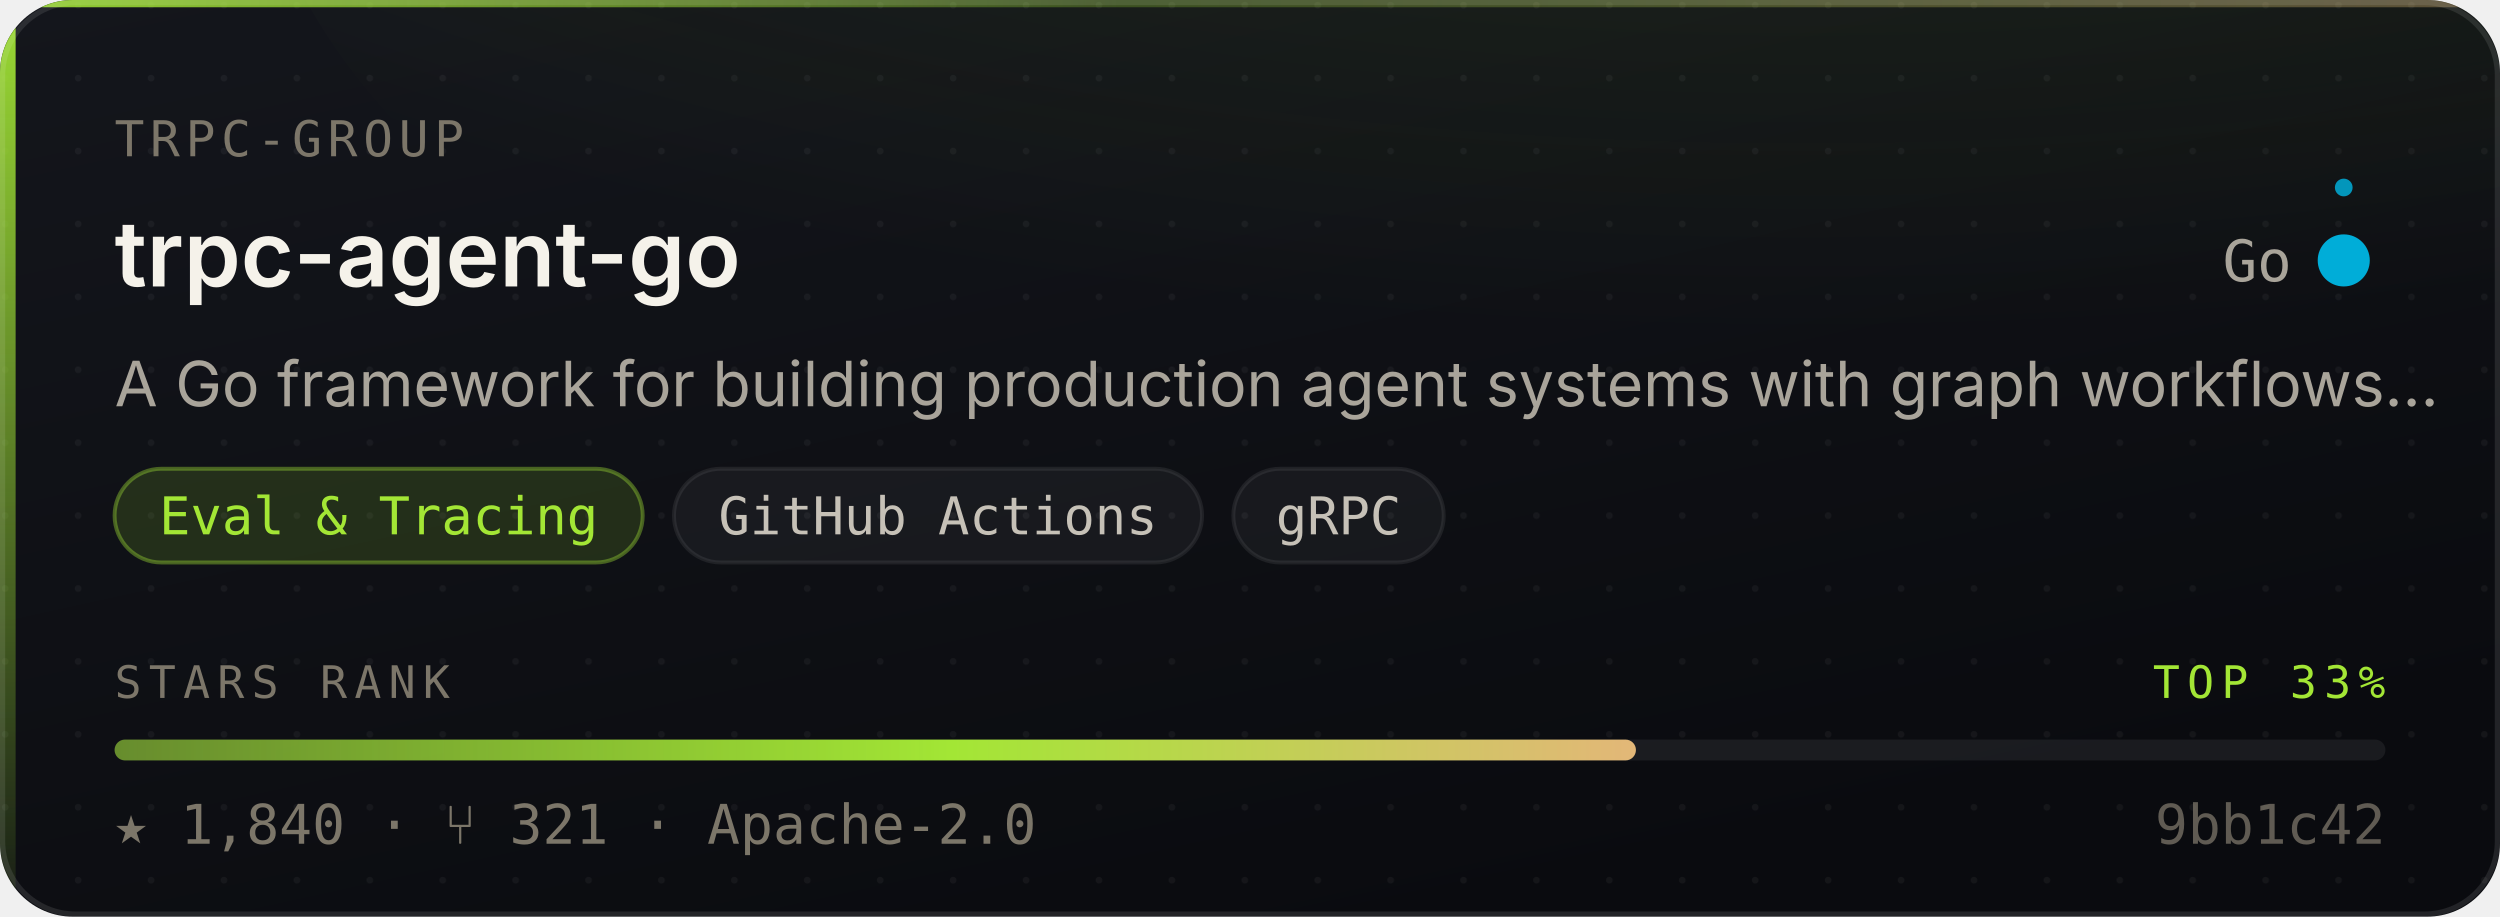
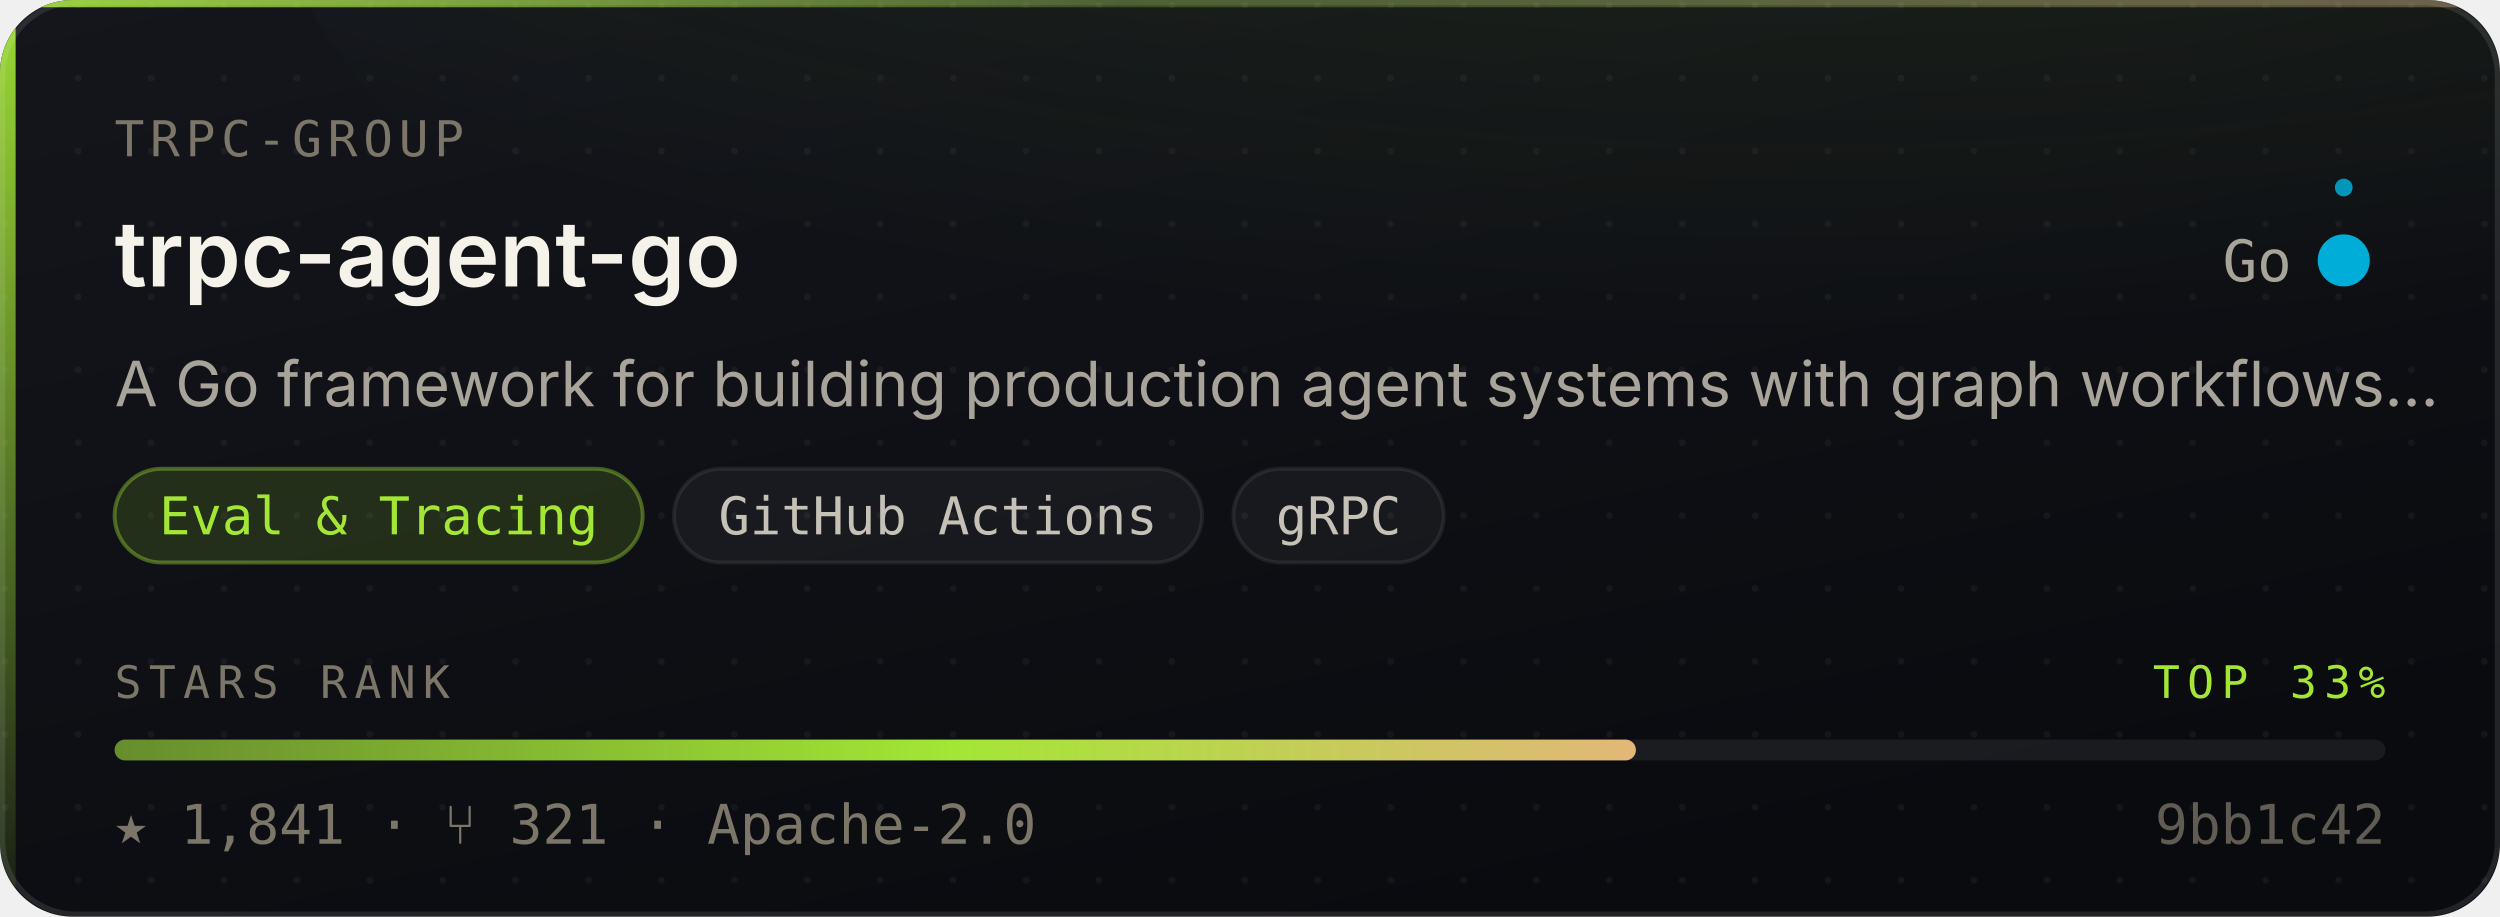
- <svg xmlns="http://www.w3.org/2000/svg" width="480" height="176" viewBox="0 0 480 176" role="img" aria-label="trpc-group/trpc-agent-go — Eval &amp; Tracing, 1,840 stars, top 33% of this corpus">
+ <svg xmlns="http://www.w3.org/2000/svg" width="480" height="176" viewBox="0 0 480 176" role="img" aria-label="trpc-group/trpc-agent-go — Eval &amp; Tracing, 1,841 stars, top 33% of this corpus">
  <style>
    /* Motion is additive decoration. With reduced motion requested the whole
       motion layer is hidden and the card is still complete and correct. */
    @media (prefers-reduced-motion: reduce){ .mo{ display:none } }
  </style>
  <defs>
    <linearGradient id="surface" x1="0" y1="0" x2="0.6" y2="1">
      <stop offset="0" stop-color="#14161C" />
      <stop offset="1" stop-color="#0A0B0F" />
    </linearGradient>
    <linearGradient id="edge" x1="0" y1="0" x2="1" y2="0">
      <stop offset="0" stop-color="#A3E635" stop-opacity="0.9" />
      <stop offset="0.45" stop-color="#A3E635" stop-opacity="0.25" />
      <stop offset="1" stop-color="#E3B778" stop-opacity="0.35" />
    </linearGradient>
    <linearGradient id="rail" x1="0" y1="0" x2="0" y2="1">
      <stop offset="0" stop-color="#A3E635" stop-opacity="0.95" />
      <stop offset="1" stop-color="#A3E635" stop-opacity="0.06" />
    </linearGradient>
    <radialGradient id="glow" cx="0.5" cy="0" r="0.85">
      <stop offset="0" stop-color="#A3E635" stop-opacity="0.20" />
      <stop offset="1" stop-color="#A3E635" stop-opacity="0" />
    </radialGradient>
    <linearGradient id="sheen" x1="0" y1="0" x2="1" y2="0">
      <stop offset="0" stop-color="#ffffff" stop-opacity="0" />
      <stop offset="0.5" stop-color="#ffffff" stop-opacity="0.055" />
      <stop offset="1" stop-color="#ffffff" stop-opacity="0" />
    </linearGradient>
    <linearGradient id="rankFill" x1="0" y1="0" x2="1" y2="0">
      <stop offset="0" stop-color="rgba(163,230,53,0.55)" />
      <stop offset="0.55" stop-color="#A3E635" />
      <stop offset="1" stop-color="#E3B778" />
    </linearGradient>
    <pattern id="dots" width="14" height="14" patternUnits="userSpaceOnUse">
      <circle cx="1" cy="1" r="0.65" fill="#ffffff" opacity="0.045" />
    </pattern>
    <clipPath id="frame">
      <rect x="0" y="0" width="480" height="176" rx="14" />
    </clipPath>
  </defs>
  <g clip-path="url(#frame)">
    <rect width="480" height="176" fill="url(#surface)" />
    <rect width="480" height="176" fill="url(#dots)" />
    <ellipse cx="345.6" cy="-40" rx="297.6" ry="150" fill="url(#glow)" />
    <rect x="0" y="0" width="3" height="176" fill="url(#rail)" />
    <rect x="0" y="0" width="480" height="1.4" fill="url(#edge)" />
  </g>
  <rect x="0.5" y="0.5" width="479" height="175" rx="14" fill="none" stroke="rgba(255,255,255,0.10)" stroke-width="1" />
  <g class="mo" clip-path="url(#frame)">
    <rect x="-150" y="0" width="130" height="176" fill="url(#sheen)">
      <animate attributeName="x" values="-150;500" dur="5.5s" repeatCount="indefinite" />
    </rect>
    <circle r="2.6" fill="#A3E635" opacity="0">
      <animateMotion dur="3.4s" repeatCount="indefinite" calcMode="linear" keyPoints="0.04;0.96" keyTimes="0;1" path="M1.5 0 L1.5 176" />
      <animate attributeName="opacity" values="0;0.95;0.95;0" keyTimes="0;0.12;0.82;1" dur="3.4s" repeatCount="indefinite" />
    </circle>
  </g>
  <text x="22" y="30" font-size="9.5" letter-spacing="1.1" fill="#7C7669" font-family="ui-monospace,SFMono-Regular,'SF Mono',Menlo,monospace">TRPC-GROUP</text>
  <text x="22" y="55" font-size="17.5" font-weight="600" fill="#F5F2EA" font-family="-apple-system,BlinkMacSystemFont,'Segoe UI',Inter,Helvetica,Arial,sans-serif">trpc-agent-go</text>
  <text x="440" y="54" font-size="11" fill="#A9A49A" text-anchor="end" font-family="ui-monospace,SFMono-Regular,'SF Mono',Menlo,monospace">Go</text>
  <circle cx="450" cy="50" r="4.5" fill="#00ADD8" />
  <g class="mo">
    <g>
      <animateTransform attributeName="transform" type="rotate" from="0 450 50" to="360 450 50" dur="7s" repeatCount="indefinite" />
      <circle cx="450" cy="36" r="1.7" fill="#00ADD8" opacity="0.85" />
    </g>
    <circle cx="450" cy="50" r="4.5" fill="none" stroke="#00ADD8" stroke-width="1">
      <animate attributeName="r" values="4.5;11;4.5" dur="4s" repeatCount="indefinite" />
      <animate attributeName="stroke-opacity" values="0.5;0;0.5" dur="4s" repeatCount="indefinite" />
    </circle>
  </g>
  <text x="22" y="78" font-size="12" fill="#A9A49A" font-family="-apple-system,BlinkMacSystemFont,'Segoe UI',Inter,Helvetica,Arial,sans-serif">A Go framework for building production agent systems with graph workflows…</text>
  <rect x="22.0" y="90" width="101.4" height="18" rx="9" fill="rgba(163,230,53,0.14)" stroke="rgba(163,230,53,0.38)" stroke-width="0.75" />
  <text x="72.7" y="102.6" font-size="10" fill="#A3E635" text-anchor="middle" font-family="ui-monospace,SFMono-Regular,'SF Mono',Menlo,monospace">Eval &amp; Tracing</text>
  <rect x="129.4" y="90" width="101.4" height="18" rx="9" fill="rgba(255,255,255,0.045)" stroke="rgba(255,255,255,0.075)" stroke-width="0.75" />
  <text x="180.1" y="102.6" font-size="10" fill="#C6C1B7" text-anchor="middle" font-family="ui-monospace,SFMono-Regular,'SF Mono',Menlo,monospace">GitHub Actions</text>
  <rect x="236.8" y="90" width="40.4" height="18" rx="9" fill="rgba(255,255,255,0.045)" stroke="rgba(255,255,255,0.075)" stroke-width="0.75" />
  <text x="257.0" y="102.6" font-size="10" fill="#C6C1B7" text-anchor="middle" font-family="ui-monospace,SFMono-Regular,'SF Mono',Menlo,monospace">gRPC</text>
  <text x="22" y="134" font-size="8.6" letter-spacing="1.4" fill="#7C7669" font-family="ui-monospace,SFMono-Regular,'SF Mono',Menlo,monospace">STARS RANK</text>
  <text x="458" y="134" font-size="8.6" letter-spacing="1.4" fill="#A3E635" text-anchor="end" font-family="ui-monospace,SFMono-Regular,'SF Mono',Menlo,monospace">TOP 33%</text>
  <rect x="22" y="142" width="436" height="4" rx="2" fill="rgba(255,255,255,0.07)" />
  <rect x="22" y="142" width="292.1" height="4" rx="2" fill="url(#rankFill)">
    <animate attributeName="width" from="0" to="292.1" dur="1.1s" fill="freeze" calcMode="spline" keySplines="0.16 1 0.3 1" keyTimes="0;1" />
  </rect>
-   <text x="22" y="162" font-size="10.5" fill="#7C7669" font-family="ui-monospace,SFMono-Regular,'SF Mono',Menlo,monospace">★ 1,840   ·   ⑂ 321   ·   Apache-2.0</text>
+   <text x="22" y="162" font-size="10.5" fill="#7C7669" font-family="ui-monospace,SFMono-Regular,'SF Mono',Menlo,monospace">★ 1,841   ·   ⑂ 321   ·   Apache-2.0</text>
  <text x="458" y="162" font-size="10.5" fill="#7C7669" text-anchor="end" font-family="ui-monospace,SFMono-Regular,'SF Mono',Menlo,monospace" opacity="0.75">9bb1c42</text>
</svg>
